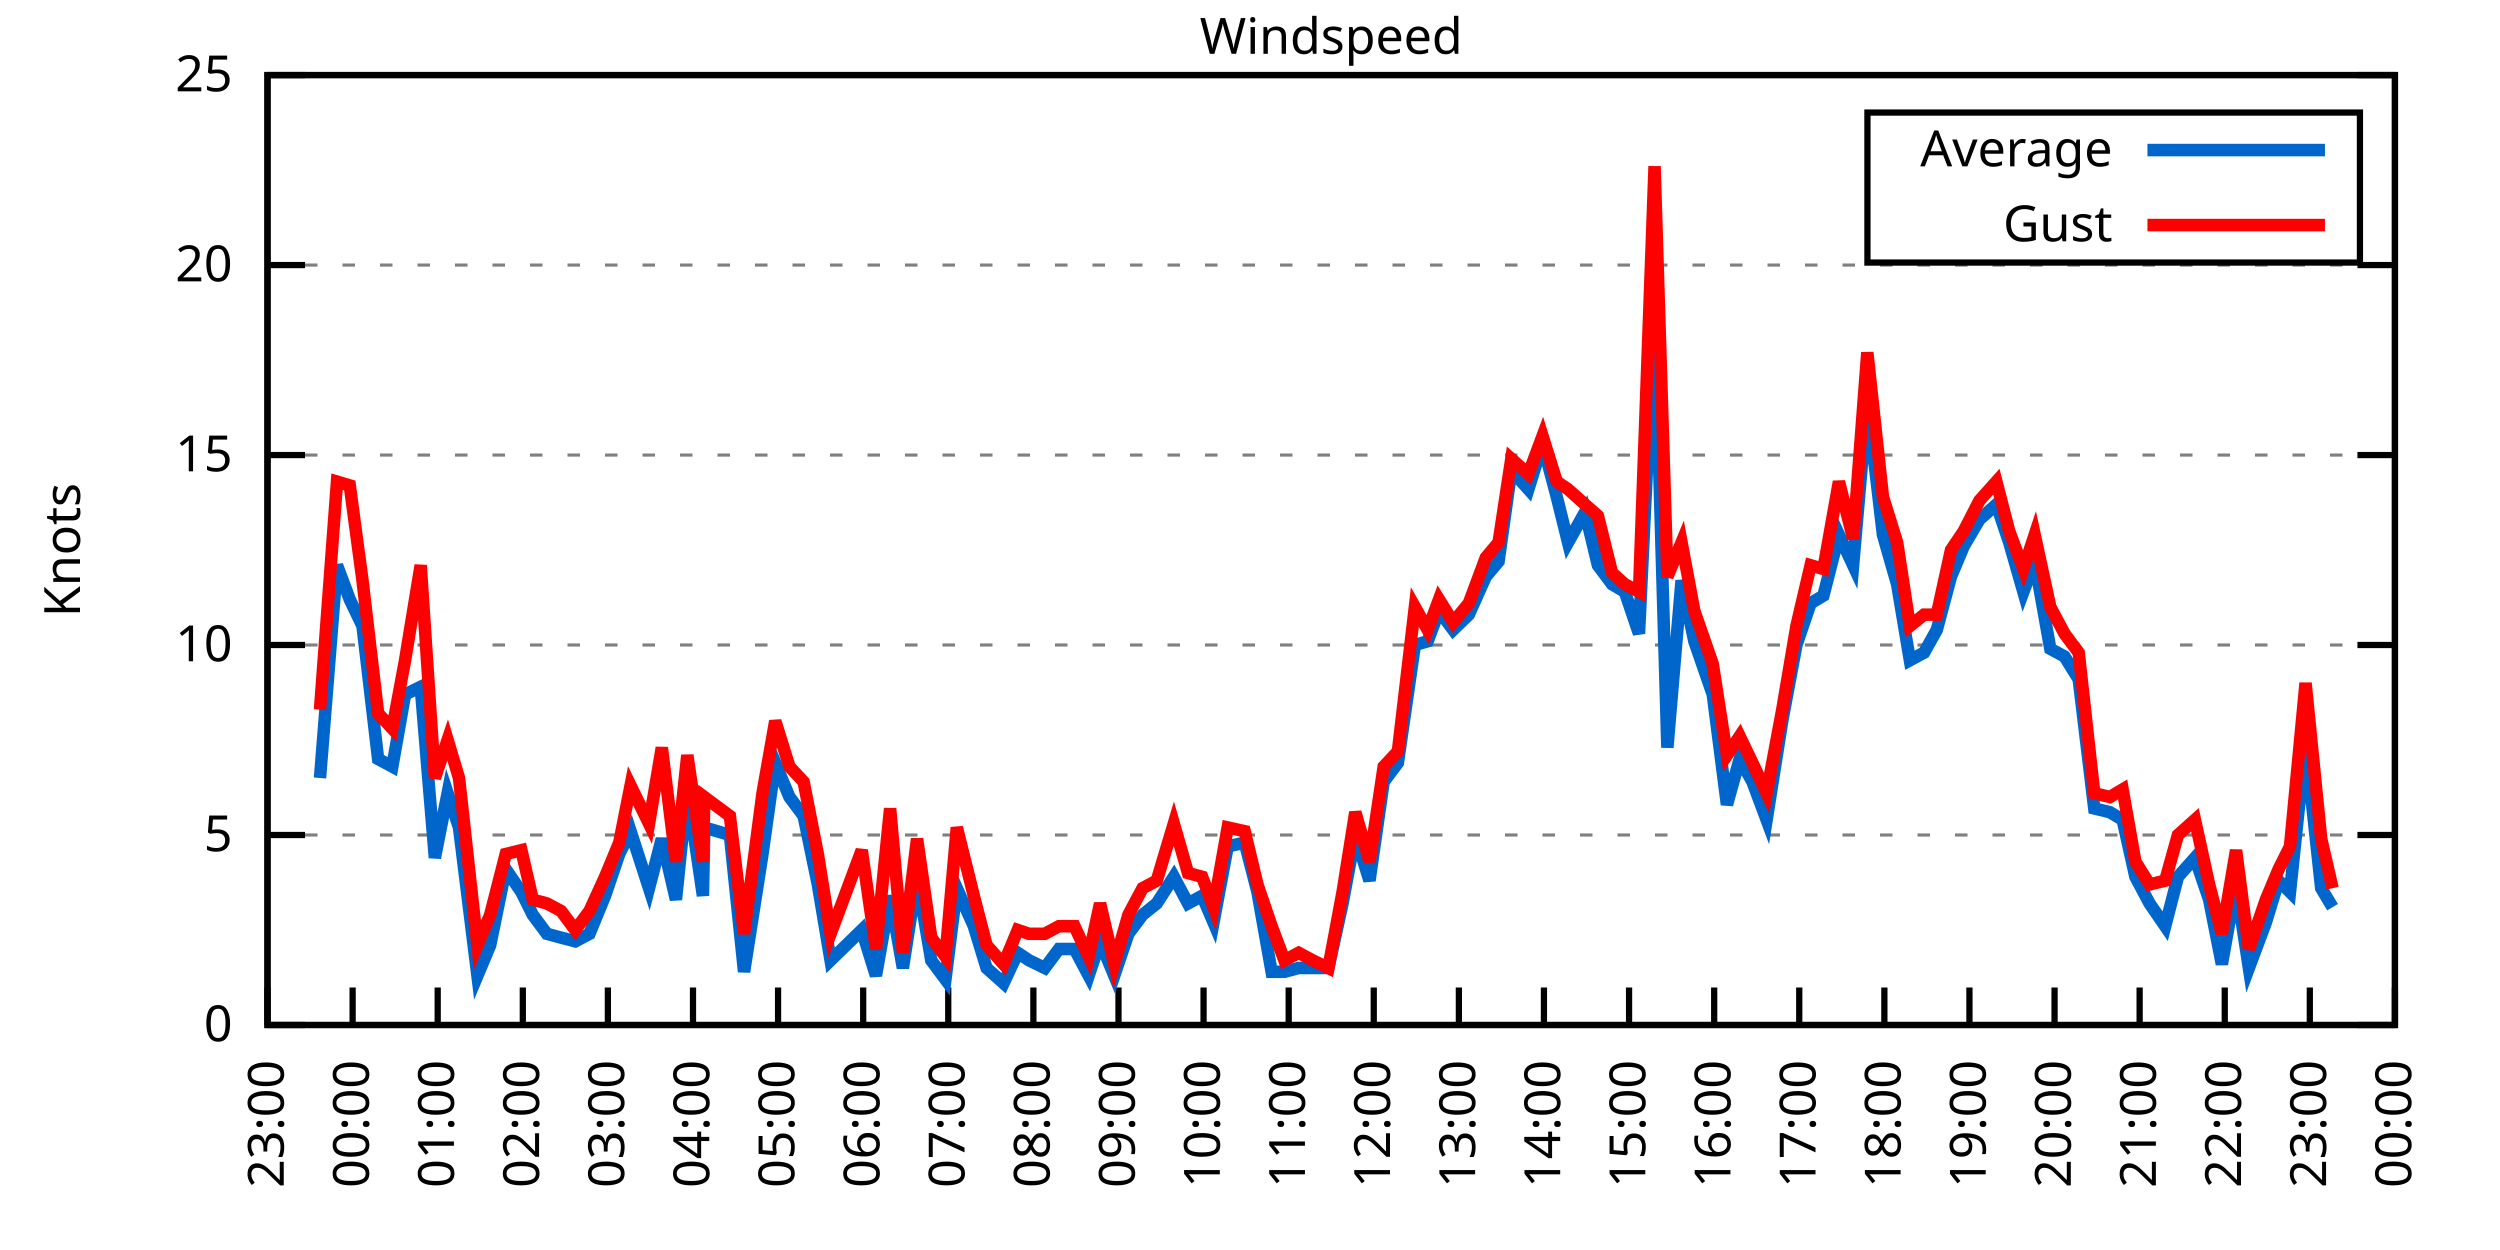
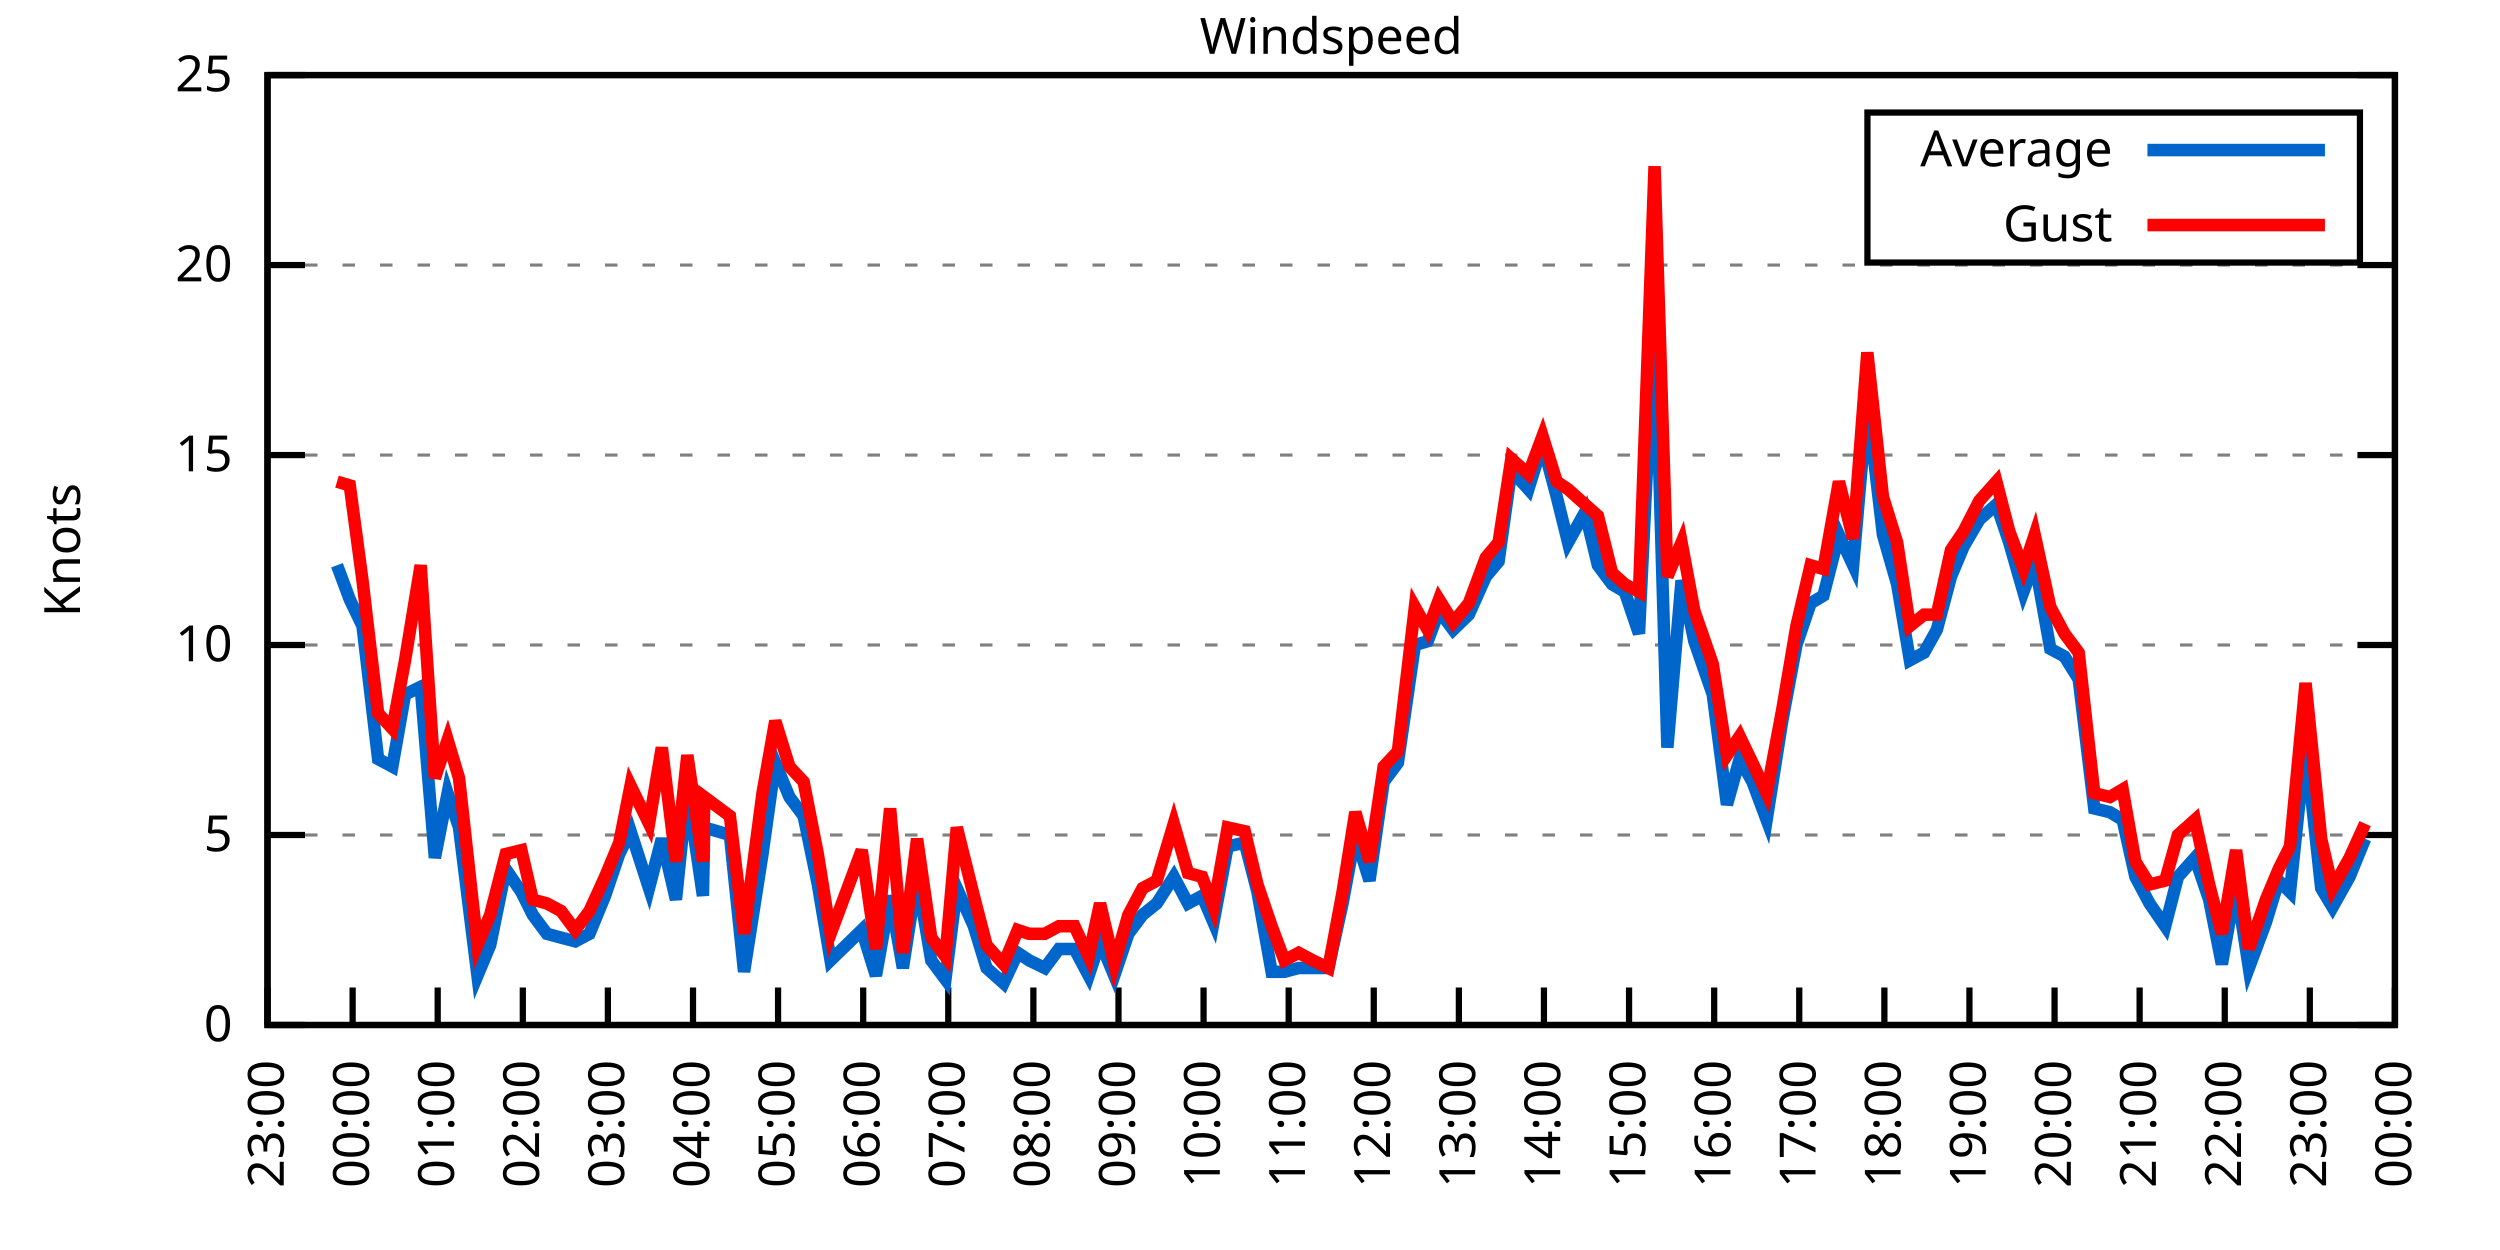
<svg xmlns="http://www.w3.org/2000/svg" xmlns:xlink="http://www.w3.org/1999/xlink" width="400" height="200" viewBox="0 0 400 200">
  <g id="gnuplot_canvas">
    <rect x="0" y="0" width="400" height="200" fill="none" />
    <defs>
      <circle id="gpDot" r="0.5" stroke-width="0.5" stroke="currentColor" />
      <path id="gpPt0" stroke-width="0.333" stroke="currentColor" d="M-1,0 h2 M0,-1 v2" />
      <path id="gpPt1" stroke-width="0.333" stroke="currentColor" d="M-1,-1 L1,1 M1,-1 L-1,1" />
      <path id="gpPt2" stroke-width="0.333" stroke="currentColor" d="M-1,0 L1,0 M0,-1 L0,1 M-1,-1 L1,1 M-1,1 L1,-1" />
      <rect id="gpPt3" stroke-width="0.333" stroke="currentColor" x="-1" y="-1" width="2" height="2" />
      <rect id="gpPt4" stroke-width="0.333" stroke="currentColor" fill="currentColor" x="-1" y="-1" width="2" height="2" />
      <circle id="gpPt5" stroke-width="0.333" stroke="currentColor" cx="0" cy="0" r="1" />
      <use xlink:href="#gpPt5" id="gpPt6" fill="currentColor" stroke="none" />
      <path id="gpPt7" stroke-width="0.333" stroke="currentColor" d="M0,-1.33 L-1.33,0.67 L1.33,0.67 z" />
      <use xlink:href="#gpPt7" id="gpPt8" fill="currentColor" stroke="none" />
      <use xlink:href="#gpPt7" id="gpPt9" stroke="currentColor" transform="rotate(180)" />
      <use xlink:href="#gpPt9" id="gpPt10" fill="currentColor" stroke="none" />
      <use xlink:href="#gpPt3" id="gpPt11" stroke="currentColor" transform="rotate(45)" />
      <use xlink:href="#gpPt11" id="gpPt12" fill="currentColor" stroke="none" />
      <path id="gpPt13" stroke-width="0.333" stroke="currentColor" d="M0,1.330 L1.265,0.411 L0.782,-1.067 L-0.782,-1.076 L-1.265,0.411 z" />
      <use xlink:href="#gpPt13" id="gpPt14" fill="currentColor" stroke="none" />
      <filter id="textbox" filterUnits="objectBoundingBox" x="0" y="0" height="1" width="1">
        <feFlood flood-color="white" flood-opacity="1" result="bgnd" />
        <feComposite in="SourceGraphic" in2="bgnd" operator="atop" />
      </filter>
      <filter id="greybox" filterUnits="objectBoundingBox" x="0" y="0" height="1" width="1">
        <feFlood flood-color="lightgrey" flood-opacity="1" result="grey" />
        <feComposite in="SourceGraphic" in2="grey" operator="atop" />
      </filter>
    </defs>
    <g fill="none" color="white" stroke="currentColor" stroke-width="1.00" stroke-linecap="butt" stroke-linejoin="miter">
</g>
    <g fill="none" color="black" stroke="currentColor" stroke-width="1.00" stroke-linecap="butt" stroke-linejoin="miter">
      <g stroke="none" shape-rendering="crispEdges">
        <polygon fill="rgb(255, 255, 255)" points="42.80,164.00 383.18,164.00 383.18,12.02 42.80,12.02 " />
      </g>
    </g>
    <g fill="none" color="black" stroke="currentColor" stroke-width="1.00" stroke-linecap="butt" stroke-linejoin="miter">
</g>
    <g fill="none" color="black" stroke="black" stroke-width="0.50" stroke-linecap="butt" stroke-linejoin="miter">
</g>
    <g fill="none" color="gray" stroke="currentColor" stroke-width="0.50" stroke-linecap="butt" stroke-linejoin="miter">
      <path stroke="gray" stroke-dasharray="2,4" class="gridline" d="M42.80,164.00 L383.19,164.00  " />
    </g>
    <g fill="none" color="gray" stroke="gray" stroke-width="1.00" stroke-linecap="butt" stroke-linejoin="miter">
</g>
    <g fill="none" color="black" stroke="currentColor" stroke-width="1.00" stroke-linecap="butt" stroke-linejoin="miter">
      <path stroke="black" d="M42.80,164.00 L48.80,164.00 M383.19,164.00 L377.19,164.00  " />
      <g transform="translate(37.20,166.60)" stroke="none" fill="black" font-family="Sans" font-size="8.00" text-anchor="end">
        <text>
          <tspan font-family="Sans"> 0</tspan>
        </text>
      </g>
    </g>
    <g fill="none" color="black" stroke="currentColor" stroke-width="1.00" stroke-linecap="butt" stroke-linejoin="miter">
</g>
    <g fill="none" color="black" stroke="black" stroke-width="0.50" stroke-linecap="butt" stroke-linejoin="miter">
</g>
    <g fill="none" color="gray" stroke="currentColor" stroke-width="0.50" stroke-linecap="butt" stroke-linejoin="miter">
      <path stroke="gray" stroke-dasharray="2,4" class="gridline" d="M42.80,133.60 L383.19,133.60  " />
    </g>
    <g fill="none" color="gray" stroke="gray" stroke-width="1.00" stroke-linecap="butt" stroke-linejoin="miter">
</g>
    <g fill="none" color="black" stroke="currentColor" stroke-width="1.00" stroke-linecap="butt" stroke-linejoin="miter">
      <path stroke="black" d="M42.80,133.60 L48.80,133.60 M383.19,133.60 L377.19,133.60  " />
      <g transform="translate(37.20,136.20)" stroke="none" fill="black" font-family="Sans" font-size="8.00" text-anchor="end">
        <text>
          <tspan font-family="Sans"> 5</tspan>
        </text>
      </g>
    </g>
    <g fill="none" color="black" stroke="currentColor" stroke-width="1.00" stroke-linecap="butt" stroke-linejoin="miter">
</g>
    <g fill="none" color="black" stroke="black" stroke-width="0.50" stroke-linecap="butt" stroke-linejoin="miter">
</g>
    <g fill="none" color="gray" stroke="currentColor" stroke-width="0.50" stroke-linecap="butt" stroke-linejoin="miter">
      <path stroke="gray" stroke-dasharray="2,4" class="gridline" d="M42.80,103.20 L383.19,103.20  " />
    </g>
    <g fill="none" color="gray" stroke="gray" stroke-width="1.00" stroke-linecap="butt" stroke-linejoin="miter">
</g>
    <g fill="none" color="black" stroke="currentColor" stroke-width="1.00" stroke-linecap="butt" stroke-linejoin="miter">
      <path stroke="black" d="M42.80,103.20 L48.80,103.20 M383.19,103.20 L377.19,103.20  " />
      <g transform="translate(37.20,105.80)" stroke="none" fill="black" font-family="Sans" font-size="8.00" text-anchor="end">
        <text>
          <tspan font-family="Sans"> 10</tspan>
        </text>
      </g>
    </g>
    <g fill="none" color="black" stroke="currentColor" stroke-width="1.00" stroke-linecap="butt" stroke-linejoin="miter">
</g>
    <g fill="none" color="black" stroke="black" stroke-width="0.50" stroke-linecap="butt" stroke-linejoin="miter">
</g>
    <g fill="none" color="gray" stroke="currentColor" stroke-width="0.50" stroke-linecap="butt" stroke-linejoin="miter">
      <path stroke="gray" stroke-dasharray="2,4" class="gridline" d="M42.80,72.81 L383.19,72.81  " />
    </g>
    <g fill="none" color="gray" stroke="gray" stroke-width="1.00" stroke-linecap="butt" stroke-linejoin="miter">
</g>
    <g fill="none" color="black" stroke="currentColor" stroke-width="1.00" stroke-linecap="butt" stroke-linejoin="miter">
      <path stroke="black" d="M42.80,72.81 L48.80,72.81 M383.19,72.81 L377.19,72.81  " />
      <g transform="translate(37.20,75.41)" stroke="none" fill="black" font-family="Sans" font-size="8.00" text-anchor="end">
        <text>
          <tspan font-family="Sans"> 15</tspan>
        </text>
      </g>
    </g>
    <g fill="none" color="black" stroke="currentColor" stroke-width="1.00" stroke-linecap="butt" stroke-linejoin="miter">
</g>
    <g fill="none" color="black" stroke="black" stroke-width="0.50" stroke-linecap="butt" stroke-linejoin="miter">
</g>
    <g fill="none" color="gray" stroke="currentColor" stroke-width="0.50" stroke-linecap="butt" stroke-linejoin="miter">
      <path stroke="gray" stroke-dasharray="2,4" class="gridline" d="M42.80,42.41 L383.19,42.41  " />
    </g>
    <g fill="none" color="gray" stroke="gray" stroke-width="1.00" stroke-linecap="butt" stroke-linejoin="miter">
</g>
    <g fill="none" color="black" stroke="currentColor" stroke-width="1.00" stroke-linecap="butt" stroke-linejoin="miter">
      <path stroke="black" d="M42.80,42.41 L48.80,42.41 M383.19,42.41 L377.19,42.41  " />
      <g transform="translate(37.20,45.01)" stroke="none" fill="black" font-family="Sans" font-size="8.00" text-anchor="end">
        <text>
          <tspan font-family="Sans"> 20</tspan>
        </text>
      </g>
    </g>
    <g fill="none" color="black" stroke="currentColor" stroke-width="1.00" stroke-linecap="butt" stroke-linejoin="miter">
</g>
    <g fill="none" color="black" stroke="black" stroke-width="0.50" stroke-linecap="butt" stroke-linejoin="miter">
</g>
    <g fill="none" color="gray" stroke="currentColor" stroke-width="0.50" stroke-linecap="butt" stroke-linejoin="miter">
      <path stroke="gray" stroke-dasharray="2,4" class="gridline" d="M42.80,12.01 L383.19,12.01  " />
    </g>
    <g fill="none" color="gray" stroke="gray" stroke-width="1.00" stroke-linecap="butt" stroke-linejoin="miter">
</g>
    <g fill="none" color="black" stroke="currentColor" stroke-width="1.00" stroke-linecap="butt" stroke-linejoin="miter">
      <path stroke="black" d="M42.80,12.01 L48.80,12.01 M383.19,12.01 L377.19,12.01  " />
      <g transform="translate(37.20,14.61)" stroke="none" fill="black" font-family="Sans" font-size="8.00" text-anchor="end">
        <text>
          <tspan font-family="Sans"> 25</tspan>
        </text>
      </g>
    </g>
    <g fill="none" color="black" stroke="currentColor" stroke-width="1.00" stroke-linecap="butt" stroke-linejoin="miter">
      <path stroke="black" d="M42.80,164.00 L42.80,158.00  " />
      <g transform="translate(45.40,169.60) rotate(270.00)" stroke="none" fill="black" font-family="Sans" font-size="8.00" text-anchor="end">
        <text>
          <tspan font-family="Sans">23:00</tspan>
        </text>
      </g>
    </g>
    <g fill="none" color="black" stroke="currentColor" stroke-width="1.00" stroke-linecap="butt" stroke-linejoin="miter">
      <path stroke="black" d="M56.42,164.00 L56.42,158.00  " />
      <g transform="translate(59.02,169.60) rotate(270.00)" stroke="none" fill="black" font-family="Sans" font-size="8.00" text-anchor="end">
        <text>
          <tspan font-family="Sans">00:00</tspan>
        </text>
      </g>
    </g>
    <g fill="none" color="black" stroke="currentColor" stroke-width="1.00" stroke-linecap="butt" stroke-linejoin="miter">
      <path stroke="black" d="M70.03,164.00 L70.03,158.00  " />
      <g transform="translate(72.63,169.60) rotate(270.00)" stroke="none" fill="black" font-family="Sans" font-size="8.00" text-anchor="end">
        <text>
          <tspan font-family="Sans">01:00</tspan>
        </text>
      </g>
    </g>
    <g fill="none" color="black" stroke="currentColor" stroke-width="1.00" stroke-linecap="butt" stroke-linejoin="miter">
      <path stroke="black" d="M83.65,164.00 L83.65,158.00  " />
      <g transform="translate(86.25,169.60) rotate(270.00)" stroke="none" fill="black" font-family="Sans" font-size="8.00" text-anchor="end">
        <text>
          <tspan font-family="Sans">02:00</tspan>
        </text>
      </g>
    </g>
    <g fill="none" color="black" stroke="currentColor" stroke-width="1.00" stroke-linecap="butt" stroke-linejoin="miter">
      <path stroke="black" d="M97.26,164.00 L97.26,158.00  " />
      <g transform="translate(99.86,169.60) rotate(270.00)" stroke="none" fill="black" font-family="Sans" font-size="8.00" text-anchor="end">
        <text>
          <tspan font-family="Sans">03:00</tspan>
        </text>
      </g>
    </g>
    <g fill="none" color="black" stroke="currentColor" stroke-width="1.00" stroke-linecap="butt" stroke-linejoin="miter">
      <path stroke="black" d="M110.88,164.00 L110.88,158.00  " />
      <g transform="translate(113.48,169.60) rotate(270.00)" stroke="none" fill="black" font-family="Sans" font-size="8.00" text-anchor="end">
        <text>
          <tspan font-family="Sans">04:00</tspan>
        </text>
      </g>
    </g>
    <g fill="none" color="black" stroke="currentColor" stroke-width="1.00" stroke-linecap="butt" stroke-linejoin="miter">
      <path stroke="black" d="M124.49,164.00 L124.49,158.00  " />
      <g transform="translate(127.09,169.60) rotate(270.00)" stroke="none" fill="black" font-family="Sans" font-size="8.00" text-anchor="end">
        <text>
          <tspan font-family="Sans">05:00</tspan>
        </text>
      </g>
    </g>
    <g fill="none" color="black" stroke="currentColor" stroke-width="1.00" stroke-linecap="butt" stroke-linejoin="miter">
      <path stroke="black" d="M138.11,164.00 L138.11,158.00  " />
      <g transform="translate(140.71,169.60) rotate(270.00)" stroke="none" fill="black" font-family="Sans" font-size="8.00" text-anchor="end">
        <text>
          <tspan font-family="Sans">06:00</tspan>
        </text>
      </g>
    </g>
    <g fill="none" color="black" stroke="currentColor" stroke-width="1.00" stroke-linecap="butt" stroke-linejoin="miter">
      <path stroke="black" d="M151.72,164.00 L151.72,158.00  " />
      <g transform="translate(154.32,169.60) rotate(270.00)" stroke="none" fill="black" font-family="Sans" font-size="8.00" text-anchor="end">
        <text>
          <tspan font-family="Sans">07:00</tspan>
        </text>
      </g>
    </g>
    <g fill="none" color="black" stroke="currentColor" stroke-width="1.00" stroke-linecap="butt" stroke-linejoin="miter">
      <path stroke="black" d="M165.34,164.00 L165.34,158.00  " />
      <g transform="translate(167.94,169.60) rotate(270.00)" stroke="none" fill="black" font-family="Sans" font-size="8.00" text-anchor="end">
        <text>
          <tspan font-family="Sans">08:00</tspan>
        </text>
      </g>
    </g>
    <g fill="none" color="black" stroke="currentColor" stroke-width="1.00" stroke-linecap="butt" stroke-linejoin="miter">
      <path stroke="black" d="M178.96,164.00 L178.96,158.00  " />
      <g transform="translate(181.56,169.60) rotate(270.00)" stroke="none" fill="black" font-family="Sans" font-size="8.00" text-anchor="end">
        <text>
          <tspan font-family="Sans">09:00</tspan>
        </text>
      </g>
    </g>
    <g fill="none" color="black" stroke="currentColor" stroke-width="1.00" stroke-linecap="butt" stroke-linejoin="miter">
      <path stroke="black" d="M192.57,164.00 L192.57,158.00  " />
      <g transform="translate(195.17,169.60) rotate(270.00)" stroke="none" fill="black" font-family="Sans" font-size="8.00" text-anchor="end">
        <text>
          <tspan font-family="Sans">10:00</tspan>
        </text>
      </g>
    </g>
    <g fill="none" color="black" stroke="currentColor" stroke-width="1.00" stroke-linecap="butt" stroke-linejoin="miter">
      <path stroke="black" d="M206.19,164.00 L206.19,158.00  " />
      <g transform="translate(208.79,169.60) rotate(270.00)" stroke="none" fill="black" font-family="Sans" font-size="8.00" text-anchor="end">
        <text>
          <tspan font-family="Sans">11:00</tspan>
        </text>
      </g>
    </g>
    <g fill="none" color="black" stroke="currentColor" stroke-width="1.00" stroke-linecap="butt" stroke-linejoin="miter">
      <path stroke="black" d="M219.80,164.00 L219.80,158.00  " />
      <g transform="translate(222.40,169.60) rotate(270.00)" stroke="none" fill="black" font-family="Sans" font-size="8.00" text-anchor="end">
        <text>
          <tspan font-family="Sans">12:00</tspan>
        </text>
      </g>
    </g>
    <g fill="none" color="black" stroke="currentColor" stroke-width="1.00" stroke-linecap="butt" stroke-linejoin="miter">
      <path stroke="black" d="M233.42,164.00 L233.42,158.00  " />
      <g transform="translate(236.02,169.60) rotate(270.00)" stroke="none" fill="black" font-family="Sans" font-size="8.00" text-anchor="end">
        <text>
          <tspan font-family="Sans">13:00</tspan>
        </text>
      </g>
    </g>
    <g fill="none" color="black" stroke="currentColor" stroke-width="1.00" stroke-linecap="butt" stroke-linejoin="miter">
      <path stroke="black" d="M247.03,164.00 L247.03,158.00  " />
      <g transform="translate(249.63,169.60) rotate(270.00)" stroke="none" fill="black" font-family="Sans" font-size="8.00" text-anchor="end">
        <text>
          <tspan font-family="Sans">14:00</tspan>
        </text>
      </g>
    </g>
    <g fill="none" color="black" stroke="currentColor" stroke-width="1.00" stroke-linecap="butt" stroke-linejoin="miter">
      <path stroke="black" d="M260.65,164.00 L260.65,158.00  " />
      <g transform="translate(263.25,169.60) rotate(270.00)" stroke="none" fill="black" font-family="Sans" font-size="8.00" text-anchor="end">
        <text>
          <tspan font-family="Sans">15:00</tspan>
        </text>
      </g>
    </g>
    <g fill="none" color="black" stroke="currentColor" stroke-width="1.00" stroke-linecap="butt" stroke-linejoin="miter">
      <path stroke="black" d="M274.27,164.00 L274.27,158.00  " />
      <g transform="translate(276.87,169.60) rotate(270.00)" stroke="none" fill="black" font-family="Sans" font-size="8.00" text-anchor="end">
        <text>
          <tspan font-family="Sans">16:00</tspan>
        </text>
      </g>
    </g>
    <g fill="none" color="black" stroke="currentColor" stroke-width="1.00" stroke-linecap="butt" stroke-linejoin="miter">
      <path stroke="black" d="M287.88,164.00 L287.88,158.00  " />
      <g transform="translate(290.48,169.60) rotate(270.00)" stroke="none" fill="black" font-family="Sans" font-size="8.00" text-anchor="end">
        <text>
          <tspan font-family="Sans">17:00</tspan>
        </text>
      </g>
    </g>
    <g fill="none" color="black" stroke="currentColor" stroke-width="1.00" stroke-linecap="butt" stroke-linejoin="miter">
      <path stroke="black" d="M301.50,164.00 L301.50,158.00  " />
      <g transform="translate(304.10,169.60) rotate(270.00)" stroke="none" fill="black" font-family="Sans" font-size="8.00" text-anchor="end">
        <text>
          <tspan font-family="Sans">18:00</tspan>
        </text>
      </g>
    </g>
    <g fill="none" color="black" stroke="currentColor" stroke-width="1.00" stroke-linecap="butt" stroke-linejoin="miter">
      <path stroke="black" d="M315.11,164.00 L315.11,158.00  " />
      <g transform="translate(317.71,169.60) rotate(270.00)" stroke="none" fill="black" font-family="Sans" font-size="8.00" text-anchor="end">
        <text>
          <tspan font-family="Sans">19:00</tspan>
        </text>
      </g>
    </g>
    <g fill="none" color="black" stroke="currentColor" stroke-width="1.00" stroke-linecap="butt" stroke-linejoin="miter">
      <path stroke="black" d="M328.73,164.00 L328.73,158.00  " />
      <g transform="translate(331.33,169.60) rotate(270.00)" stroke="none" fill="black" font-family="Sans" font-size="8.00" text-anchor="end">
        <text>
          <tspan font-family="Sans">20:00</tspan>
        </text>
      </g>
    </g>
    <g fill="none" color="black" stroke="currentColor" stroke-width="1.00" stroke-linecap="butt" stroke-linejoin="miter">
      <path stroke="black" d="M342.34,164.00 L342.34,158.00  " />
      <g transform="translate(344.94,169.60) rotate(270.00)" stroke="none" fill="black" font-family="Sans" font-size="8.00" text-anchor="end">
        <text>
          <tspan font-family="Sans">21:00</tspan>
        </text>
      </g>
    </g>
    <g fill="none" color="black" stroke="currentColor" stroke-width="1.00" stroke-linecap="butt" stroke-linejoin="miter">
      <path stroke="black" d="M355.96,164.00 L355.96,158.00  " />
      <g transform="translate(358.56,169.60) rotate(270.00)" stroke="none" fill="black" font-family="Sans" font-size="8.00" text-anchor="end">
        <text>
          <tspan font-family="Sans">22:00</tspan>
        </text>
      </g>
    </g>
    <g fill="none" color="black" stroke="currentColor" stroke-width="1.00" stroke-linecap="butt" stroke-linejoin="miter">
      <path stroke="black" d="M369.57,164.00 L369.57,158.00  " />
      <g transform="translate(372.17,169.60) rotate(270.00)" stroke="none" fill="black" font-family="Sans" font-size="8.00" text-anchor="end">
        <text>
          <tspan font-family="Sans">23:00</tspan>
        </text>
      </g>
    </g>
    <g fill="none" color="black" stroke="currentColor" stroke-width="1.00" stroke-linecap="butt" stroke-linejoin="miter">
      <path stroke="black" d="M383.19,164.00 L383.19,158.00  " />
      <g transform="translate(385.79,169.60) rotate(270.00)" stroke="none" fill="black" font-family="Sans" font-size="8.00" text-anchor="end">
        <text>
          <tspan font-family="Sans">00:00</tspan>
        </text>
      </g>
    </g>
    <g fill="none" color="black" stroke="currentColor" stroke-width="1.00" stroke-linecap="butt" stroke-linejoin="miter">
</g>
    <g fill="none" color="black" stroke="currentColor" stroke-width="1.00" stroke-linecap="butt" stroke-linejoin="miter">
      <path stroke="black" d="M42.80,12.01 L42.80,164.00 L383.19,164.00 L383.19,12.01 L42.80,12.01 Z  " />
    </g>
    <g fill="none" color="black" stroke="currentColor" stroke-width="1.00" stroke-linecap="butt" stroke-linejoin="miter">
</g>
    <g fill="none" color="black" stroke="currentColor" stroke-width="1.00" stroke-linecap="butt" stroke-linejoin="miter">
      <path stroke="black" d="M298.79,42.01 L298.79,18.01 L377.59,18.01 L377.59,42.01 L298.79,42.01 Z  " />
    </g>
    <g id="Windspeed_plot_1">
      <g fill="none" color="white" stroke="black" stroke-width="2.00" stroke-linecap="butt" stroke-linejoin="miter">
</g>
      <g fill="none" color="black" stroke="currentColor" stroke-width="2.00" stroke-linecap="butt" stroke-linejoin="miter">
        <g transform="translate(337.99,26.61)" stroke="none" fill="black" font-family="Sans" font-size="8.00" text-anchor="end">
          <text>
            <tspan font-family="Sans">Average</tspan>
          </text>
        </g>
      </g>
      <g fill="none" color="black" stroke="currentColor" stroke-width="2.00" stroke-linecap="butt" stroke-linejoin="miter">
-         <path stroke="rgb(  0, 102, 204)" d="M343.59,24.01 L371.99,24.01 M51.20,124.48 L53.92,90.44 L55.96,95.91 L58.00,100.16 L60.50,121.44 L62.77,122.66   L64.81,111.11 L67.31,109.89 L69.58,137.25 L71.62,126.91 L73.44,132.39 L76.39,156.10 L78.43,151.23 L80.92,139.07   L83.42,142.72 L85.24,146.37 L87.50,149.41 L89.77,150.02 L92.04,150.62 L94.31,149.41 L96.81,143.33 L99.08,136.64   L100.89,132.99 L103.84,142.11 L105.89,134.21 L108.15,143.94 L109.97,126.31 L112.47,143.33 L112.69,132.39 L116.78,133.60   L119.05,155.49 L122.00,136.64 L124.04,122.05 L126.31,127.52 L128.58,130.56 L130.85,141.51 L132.89,153.66 L137.88,148.80   L140.15,156.10 L142.42,143.33 L144.46,154.88 L146.73,140.29 L149.00,153.66 L151.27,156.70 L153.09,142.11 L155.81,148.19   L157.85,154.88 L160.57,157.31 L162.84,152.45 L164.66,153.66 L167.16,154.88 L169.43,151.84 L171.92,151.84 L174.19,156.10   L176.01,150.62 L178.28,156.10 L180.54,149.41 L182.81,146.37 L185.08,144.55 L187.81,140.29 L190.08,144.55 L192.34,143.33   L194.16,147.59 L196.43,135.43 L199.15,134.82 L201.19,142.72 L203.46,155.49 L205.51,155.49 L207.78,154.88 L210.04,154.88   L212.54,154.88 L214.81,144.55 L216.85,133.60 L219.12,140.90 L221.39,125.09 L223.66,122.05 L226.38,103.20 L228.43,102.60   L230.24,97.73 L232.51,100.77 L235.01,98.34 L237.73,92.26 L239.77,89.83 L241.81,75.24 L244.54,78.28 L246.81,70.98   L249.08,79.49 L250.89,86.79 L253.61,81.93 L255.66,90.44 L257.93,93.48 L259.97,94.69 L262.24,101.38 L264.73,49.70   L266.78,119.62 L269.05,92.87 L271.09,102.60 L274.04,111.11 L276.31,128.74 L278.35,121.44 L280.39,125.09 L282.66,131.17   L285.16,115.36 L287.43,103.20 L289.70,96.52 L291.74,95.30 L294.23,85.57 L296.50,90.44 L298.77,64.29 L301.27,85.57   L303.54,93.48 L305.58,105.64 L307.85,104.42 L309.89,100.77 L312.16,92.26 L314.20,87.40 L316.70,83.14 L319.42,80.71   L321.47,86.79 L323.74,94.69 L325.55,89.83 L328.05,103.81 L330.32,105.03 L332.59,108.68 L335.08,129.35 L337.58,129.95   L339.62,131.17 L341.66,140.29 L343.93,144.55 L346.43,148.19 L348.47,140.29 L351.19,137.25 L353.46,143.94 L355.50,154.27   L357.77,141.51 L359.82,154.88 L362.54,147.59 L364.58,140.90 L366.40,142.72 L368.89,119.01 L371.39,142.11 L373.21,145.15    " />
+         <path stroke="rgb(  0, 102, 204)" d="M343.59,24.01 L371.99,24.01 M53.92,90.44 L55.96,95.91 L58.00,100.16 L60.50,121.44 L62.77,122.66 L64.81,111.11   L67.31,109.89 L69.58,137.25 L71.62,126.91 L73.44,132.39 L76.39,156.10 L78.43,151.23 L80.92,139.07 L83.42,142.72   L85.24,146.37 L87.50,149.41 L89.77,150.02 L92.04,150.62 L94.31,149.41 L96.81,143.33 L99.08,136.64 L100.89,132.99   L103.84,142.11 L105.89,134.21 L108.15,143.94 L109.97,126.31 L112.47,143.33 L112.69,132.39 L116.78,133.60 L119.05,155.49   L122.00,136.64 L124.04,122.05 L126.31,127.52 L128.58,130.56 L130.85,141.51 L132.89,153.66 L137.88,148.80 L140.15,156.10   L142.42,143.33 L144.46,154.88 L146.73,140.29 L149.00,153.66 L151.27,156.70 L153.09,142.11 L155.81,148.19 L157.85,154.88   L160.57,157.31 L162.84,152.45 L164.66,153.66 L167.16,154.88 L169.43,151.84 L171.92,151.84 L174.19,156.10 L176.01,150.62   L178.28,156.10 L180.54,149.41 L182.81,146.37 L185.08,144.55 L187.81,140.29 L190.08,144.55 L192.34,143.33 L194.16,147.59   L196.43,135.43 L199.15,134.82 L201.19,142.72 L203.46,155.49 L205.51,155.49 L207.78,154.88 L210.04,154.88 L212.54,154.88   L214.81,144.55 L216.85,133.60 L219.12,140.90 L221.39,125.09 L223.66,122.05 L226.38,103.20 L228.43,102.60 L230.24,97.73   L232.51,100.77 L235.01,98.34 L237.73,92.26 L239.77,89.83 L241.81,75.24 L244.54,78.28 L246.81,70.98 L249.08,79.49   L250.89,86.79 L253.61,81.93 L255.66,90.44 L257.93,93.48 L259.97,94.69 L262.24,101.38 L264.73,49.70 L266.78,119.62   L269.05,92.87 L271.09,102.60 L274.04,111.11 L276.31,128.74 L278.35,121.44 L280.39,125.09 L282.66,131.17 L285.16,115.36   L287.43,103.20 L289.70,96.52 L291.74,95.30 L294.23,85.57 L296.50,90.44 L298.77,64.29 L301.27,85.57 L303.54,93.48   L305.58,105.64 L307.85,104.42 L309.89,100.77 L312.16,92.26 L314.20,87.40 L316.70,83.14 L319.42,80.71 L321.47,86.79   L323.74,94.69 L325.55,89.83 L328.05,103.81 L330.32,105.03 L332.59,108.68 L335.08,129.35 L337.58,129.95 L339.62,131.17   L341.66,140.29 L343.93,144.55 L346.43,148.19 L348.47,140.29 L351.19,137.25 L353.46,143.94 L355.50,154.27 L357.77,141.51   L359.82,154.88 L362.54,147.59 L364.58,140.90 L366.40,142.72 L368.89,119.01 L371.39,142.11 L373.21,145.15 L375.93,140.29   L378.42,134.21  " />
      </g>
    </g>
    <g id="Windspeed_plot_2">
      <g fill="none" color="black" stroke="currentColor" stroke-width="2.00" stroke-linecap="butt" stroke-linejoin="miter">
        <g transform="translate(337.99,38.61)" stroke="none" fill="black" font-family="Sans" font-size="8.00" text-anchor="end">
          <text>
            <tspan font-family="Sans">Gust</tspan>
          </text>
        </g>
      </g>
      <g fill="none" color="black" stroke="currentColor" stroke-width="2.00" stroke-linecap="butt" stroke-linejoin="miter">
-         <path stroke="rgb(255,   0,   0)" d="M343.59,36.01 L371.99,36.01 M51.20,113.54 L53.92,77.06 L55.96,77.67 L58.00,92.87 L60.50,114.15 L62.77,116.58   L64.81,105.64 L67.31,90.44 L69.58,124.48 L71.62,118.40 L73.44,124.48 L76.39,151.23 L78.43,146.37 L80.92,136.64   L83.42,136.03 L85.24,143.94 L87.50,144.55 L89.77,145.76 L92.04,148.80 L94.31,145.76 L96.81,140.29 L99.08,134.82   L100.89,125.70 L103.84,131.78 L105.89,119.62 L108.15,137.86 L109.97,120.83 L112.47,137.86 L112.69,127.52 L116.78,130.56   L119.05,149.41 L122.00,126.91 L124.04,115.36 L126.31,122.66 L128.58,125.09 L130.85,136.64 L132.89,149.41 L137.88,136.03   L140.15,151.84 L142.42,129.35 L144.46,152.45 L146.73,134.21 L149.00,150.02 L151.27,153.06 L153.09,132.39 L155.81,143.33   L157.85,151.23 L160.57,154.27 L162.84,148.80 L164.66,149.41 L167.16,149.41 L169.43,148.19 L171.92,148.19 L174.19,153.06   L176.01,144.55 L178.28,154.27 L180.54,146.37 L182.81,142.11 L185.08,140.90 L187.81,131.78 L190.08,139.68 L192.34,140.29   L194.16,145.15 L196.43,132.39 L199.15,132.99 L201.19,141.51 L203.46,148.19 L205.51,153.66 L207.78,152.45 L210.04,153.66   L212.54,154.88 L214.81,142.72 L216.85,129.95 L219.12,137.86 L221.39,122.66 L223.66,120.23 L226.38,97.12 L228.43,100.77   L230.24,95.91 L232.51,99.56 L235.01,96.52 L237.73,89.22 L239.77,86.79 L241.81,73.41 L244.54,75.85 L246.81,69.77   L249.08,77.06 L250.89,78.28 L253.61,80.71 L255.66,82.53 L257.93,91.65 L259.97,93.48 L262.24,94.69 L264.73,26.60   L266.78,92.26 L269.05,86.79 L271.09,97.73 L274.04,106.24 L276.31,120.83 L278.35,117.80 L280.39,122.05 L282.66,126.91   L285.16,113.54 L287.43,100.16 L289.70,90.44 L291.74,91.04 L294.23,77.06 L296.50,86.18 L298.77,56.39 L301.27,79.49   L303.54,86.79 L305.58,100.16 L307.85,98.34 L309.89,98.34 L312.16,88.00 L314.20,84.97 L316.70,80.10 L319.42,77.06   L321.47,84.97 L323.74,91.04 L325.55,85.57 L328.05,97.12 L330.32,101.38 L332.59,104.42 L335.08,126.91 L337.58,127.52   L339.62,126.31 L341.66,137.86 L343.93,141.51 L346.43,140.90 L348.47,133.60 L351.19,131.17 L353.46,141.51 L355.50,149.41   L357.77,136.03 L359.82,151.84 L362.54,143.94 L364.58,139.07 L366.40,135.43 L368.89,109.28 L371.39,134.21 L373.21,142.11    " />
+         <path stroke="rgb(255,   0,   0)" d="M343.59,36.01 L371.99,36.01 M53.92,77.06 L55.96,77.67 L58.00,92.87 L60.50,114.15 L62.77,116.58 L64.81,105.64   L67.31,90.44 L69.58,124.48 L71.62,118.40 L73.44,124.48 L76.39,151.23 L78.43,146.37 L80.92,136.64 L83.42,136.03   L85.24,143.94 L87.50,144.55 L89.77,145.76 L92.04,148.80 L94.31,145.76 L96.81,140.29 L99.08,134.82 L100.89,125.70   L103.84,131.78 L105.89,119.62 L108.15,137.86 L109.97,120.83 L112.47,137.86 L112.69,127.52 L116.78,130.56 L119.05,149.41   L122.00,126.91 L124.04,115.36 L126.31,122.66 L128.58,125.09 L130.85,136.64 L132.89,149.41 L137.88,136.03 L140.15,151.84   L142.42,129.35 L144.46,152.45 L146.73,134.21 L149.00,150.02 L151.27,153.06 L153.09,132.39 L155.81,143.33 L157.85,151.23   L160.57,154.27 L162.84,148.80 L164.66,149.41 L167.16,149.41 L169.43,148.19 L171.92,148.19 L174.19,153.06 L176.01,144.55   L178.28,154.27 L180.54,146.37 L182.81,142.11 L185.08,140.90 L187.81,131.78 L190.08,139.68 L192.34,140.29 L194.16,145.15   L196.43,132.39 L199.15,132.99 L201.19,141.51 L203.46,148.19 L205.51,153.66 L207.78,152.45 L210.04,153.66 L212.54,154.88   L214.81,142.72 L216.85,129.95 L219.12,137.86 L221.39,122.66 L223.66,120.23 L226.38,97.12 L228.43,100.77 L230.24,95.91   L232.51,99.56 L235.01,96.52 L237.73,89.22 L239.77,86.79 L241.81,73.41 L244.54,75.85 L246.81,69.77 L249.08,77.06   L250.89,78.28 L253.61,80.71 L255.66,82.53 L257.93,91.65 L259.97,93.48 L262.24,94.69 L264.73,26.60 L266.78,92.26   L269.05,86.79 L271.09,97.73 L274.04,106.24 L276.31,120.83 L278.35,117.80 L280.39,122.05 L282.66,126.91 L285.16,113.54   L287.43,100.16 L289.70,90.44 L291.74,91.04 L294.23,77.06 L296.50,86.18 L298.77,56.39 L301.27,79.49 L303.54,86.79   L305.58,100.16 L307.85,98.34 L309.89,98.34 L312.16,88.00 L314.20,84.97 L316.70,80.10 L319.42,77.06 L321.47,84.97   L323.74,91.04 L325.55,85.57 L328.05,97.12 L330.32,101.38 L332.59,104.42 L335.08,126.91 L337.58,127.52 L339.62,126.31   L341.66,137.86 L343.93,141.51 L346.43,140.90 L348.47,133.60 L351.19,131.17 L353.46,141.51 L355.50,149.41 L357.77,136.03   L359.82,151.84 L362.54,143.94 L364.58,139.07 L366.40,135.43 L368.89,109.28 L371.39,134.21 L373.21,142.11 L375.93,137.25   L378.42,131.78  " />
      </g>
    </g>
    <g fill="none" color="black" stroke="currentColor" stroke-width="2.00" stroke-linecap="butt" stroke-linejoin="miter">
</g>
    <g fill="none" color="black" stroke="black" stroke-width="1.00" stroke-linecap="butt" stroke-linejoin="miter">
</g>
    <g fill="none" color="black" stroke="currentColor" stroke-width="1.00" stroke-linecap="butt" stroke-linejoin="miter">
      <path stroke="black" d="M42.80,12.01 L42.80,164.00 L383.19,164.00 L383.19,12.01 L42.80,12.01 Z  " />
      <g transform="translate(12.80,88.01) rotate(270.00)" stroke="none" fill="black" font-family="Sans" font-size="8.00" text-anchor="middle">
        <text>
          <tspan font-family="Sans">Knots</tspan>
        </text>
      </g>
    </g>
    <g fill="none" color="black" stroke="currentColor" stroke-width="1.00" stroke-linecap="butt" stroke-linejoin="miter">
</g>
    <g fill="none" color="black" stroke="currentColor" stroke-width="1.00" stroke-linecap="butt" stroke-linejoin="miter">
      <g transform="translate(212.99,8.61)" stroke="none" fill="black" font-family="Sans" font-size="8.00" text-anchor="middle">
        <text>
          <tspan font-family="Sans">Windspeed</tspan>
        </text>
      </g>
    </g>
    <g fill="none" color="black" stroke="currentColor" stroke-width="1.00" stroke-linecap="butt" stroke-linejoin="miter">
</g>
  </g>
</svg>
